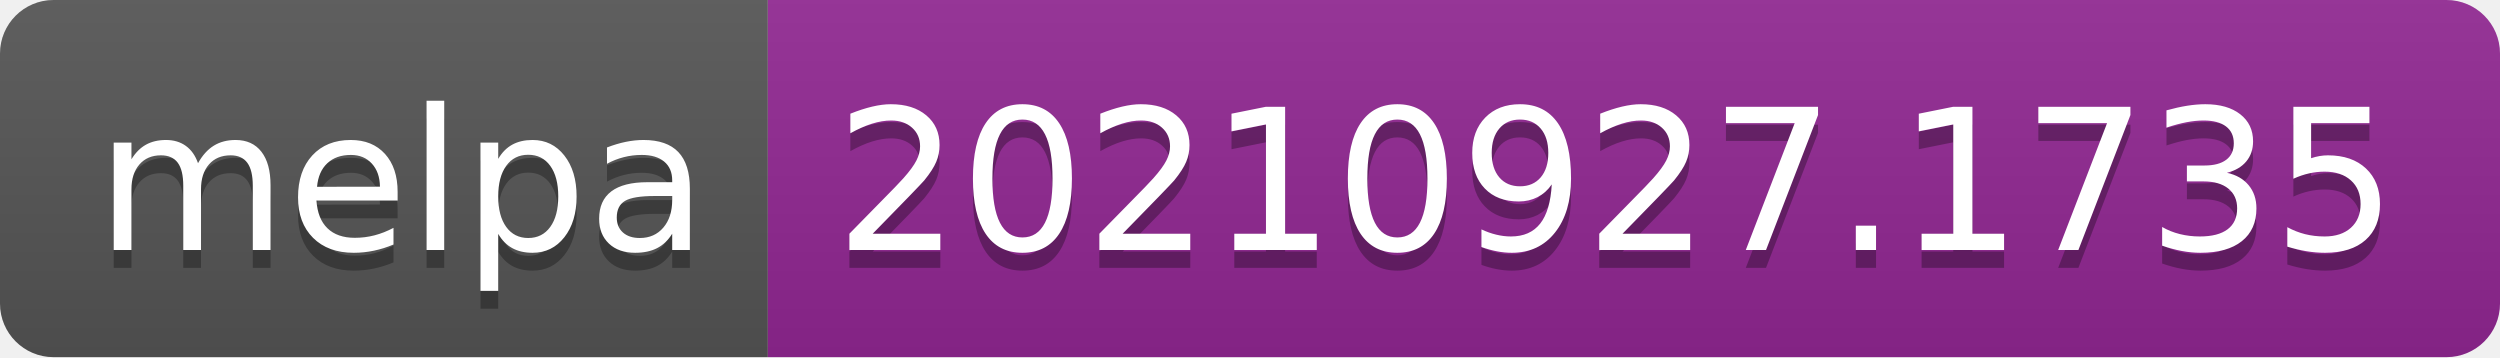
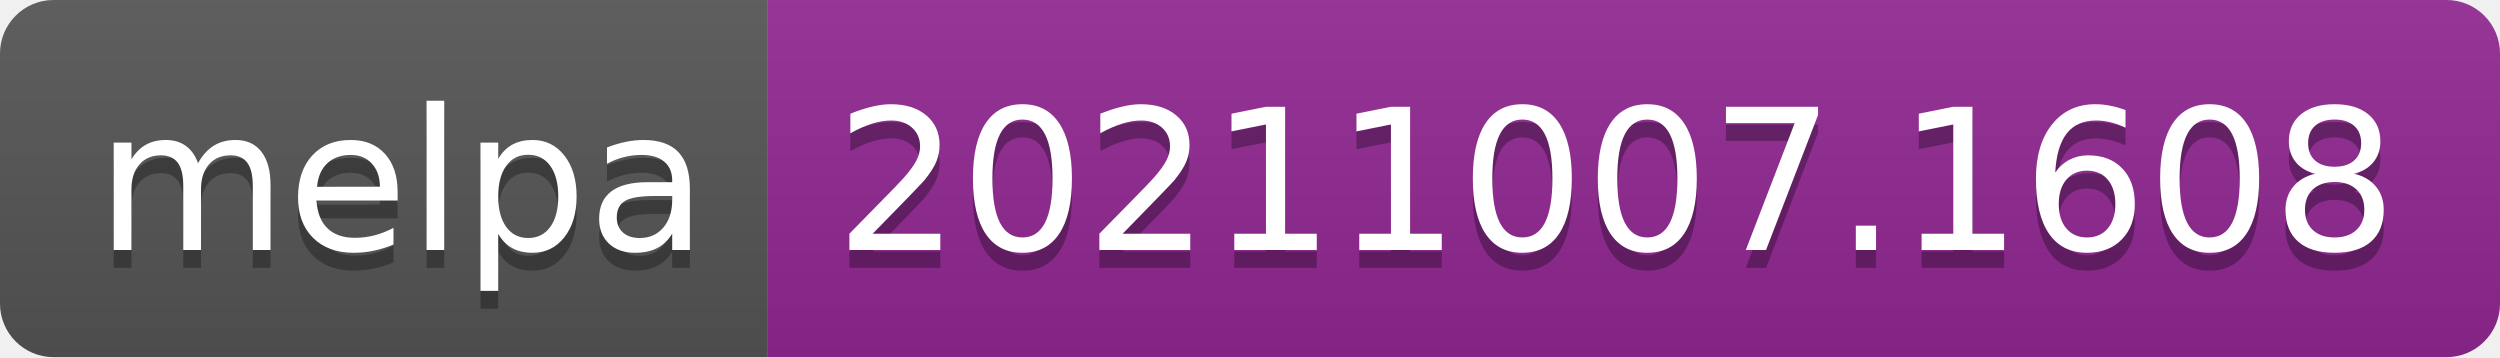
- <svg xmlns="http://www.w3.org/2000/svg" width="140" height="20" role="img" aria-label="melpa: 20210927.1735">
+ <svg xmlns="http://www.w3.org/2000/svg" width="140" height="20" role="img" aria-label="melpa: 20211007.1608">
  <linearGradient id="s" x2="0" y2="100%">
    <stop offset="0" stop-color="#bbb" stop-opacity=".1" />
    <stop offset="1" stop-opacity=".1" />
  </linearGradient>
  <clipPath id="r">
    <rect width="140" height="20" rx="3" fill="#fff" />
  </clipPath>
  <g clip-path="url(#r)">
    <rect width="43" height="20" fill="#555" />
    <rect x="43" width="97" height="20" fill="#922793" />
    <rect width="140" height="20" fill="url(#s)" />
  </g>
  <g fill="#fff" text-anchor="middle" font-family="Verdana,Geneva,DejaVu Sans,sans-serif" text-rendering="geometricPrecision" font-size="110">
    <text aria-hidden="true" x="225" y="150" fill="#010101" fill-opacity=".3" transform="scale(.1)" textLength="330">melpa</text>
    <text x="225" y="140" transform="scale(.1)" fill="#fff" textLength="330">melpa</text>
-     <text aria-hidden="true" x="905" y="150" fill="#010101" fill-opacity=".3" transform="scale(.1)" textLength="870">20210927.1735</text>
-     <text x="905" y="140" transform="scale(.1)" fill="#fff" textLength="870">20210927.1735</text>
+     <text aria-hidden="true" x="905" y="150" fill="#010101" fill-opacity=".3" transform="scale(.1)" textLength="870">20211007.1608</text>
+     <text x="905" y="140" transform="scale(.1)" fill="#fff" textLength="870">20211007.1608</text>
  </g>
</svg>
